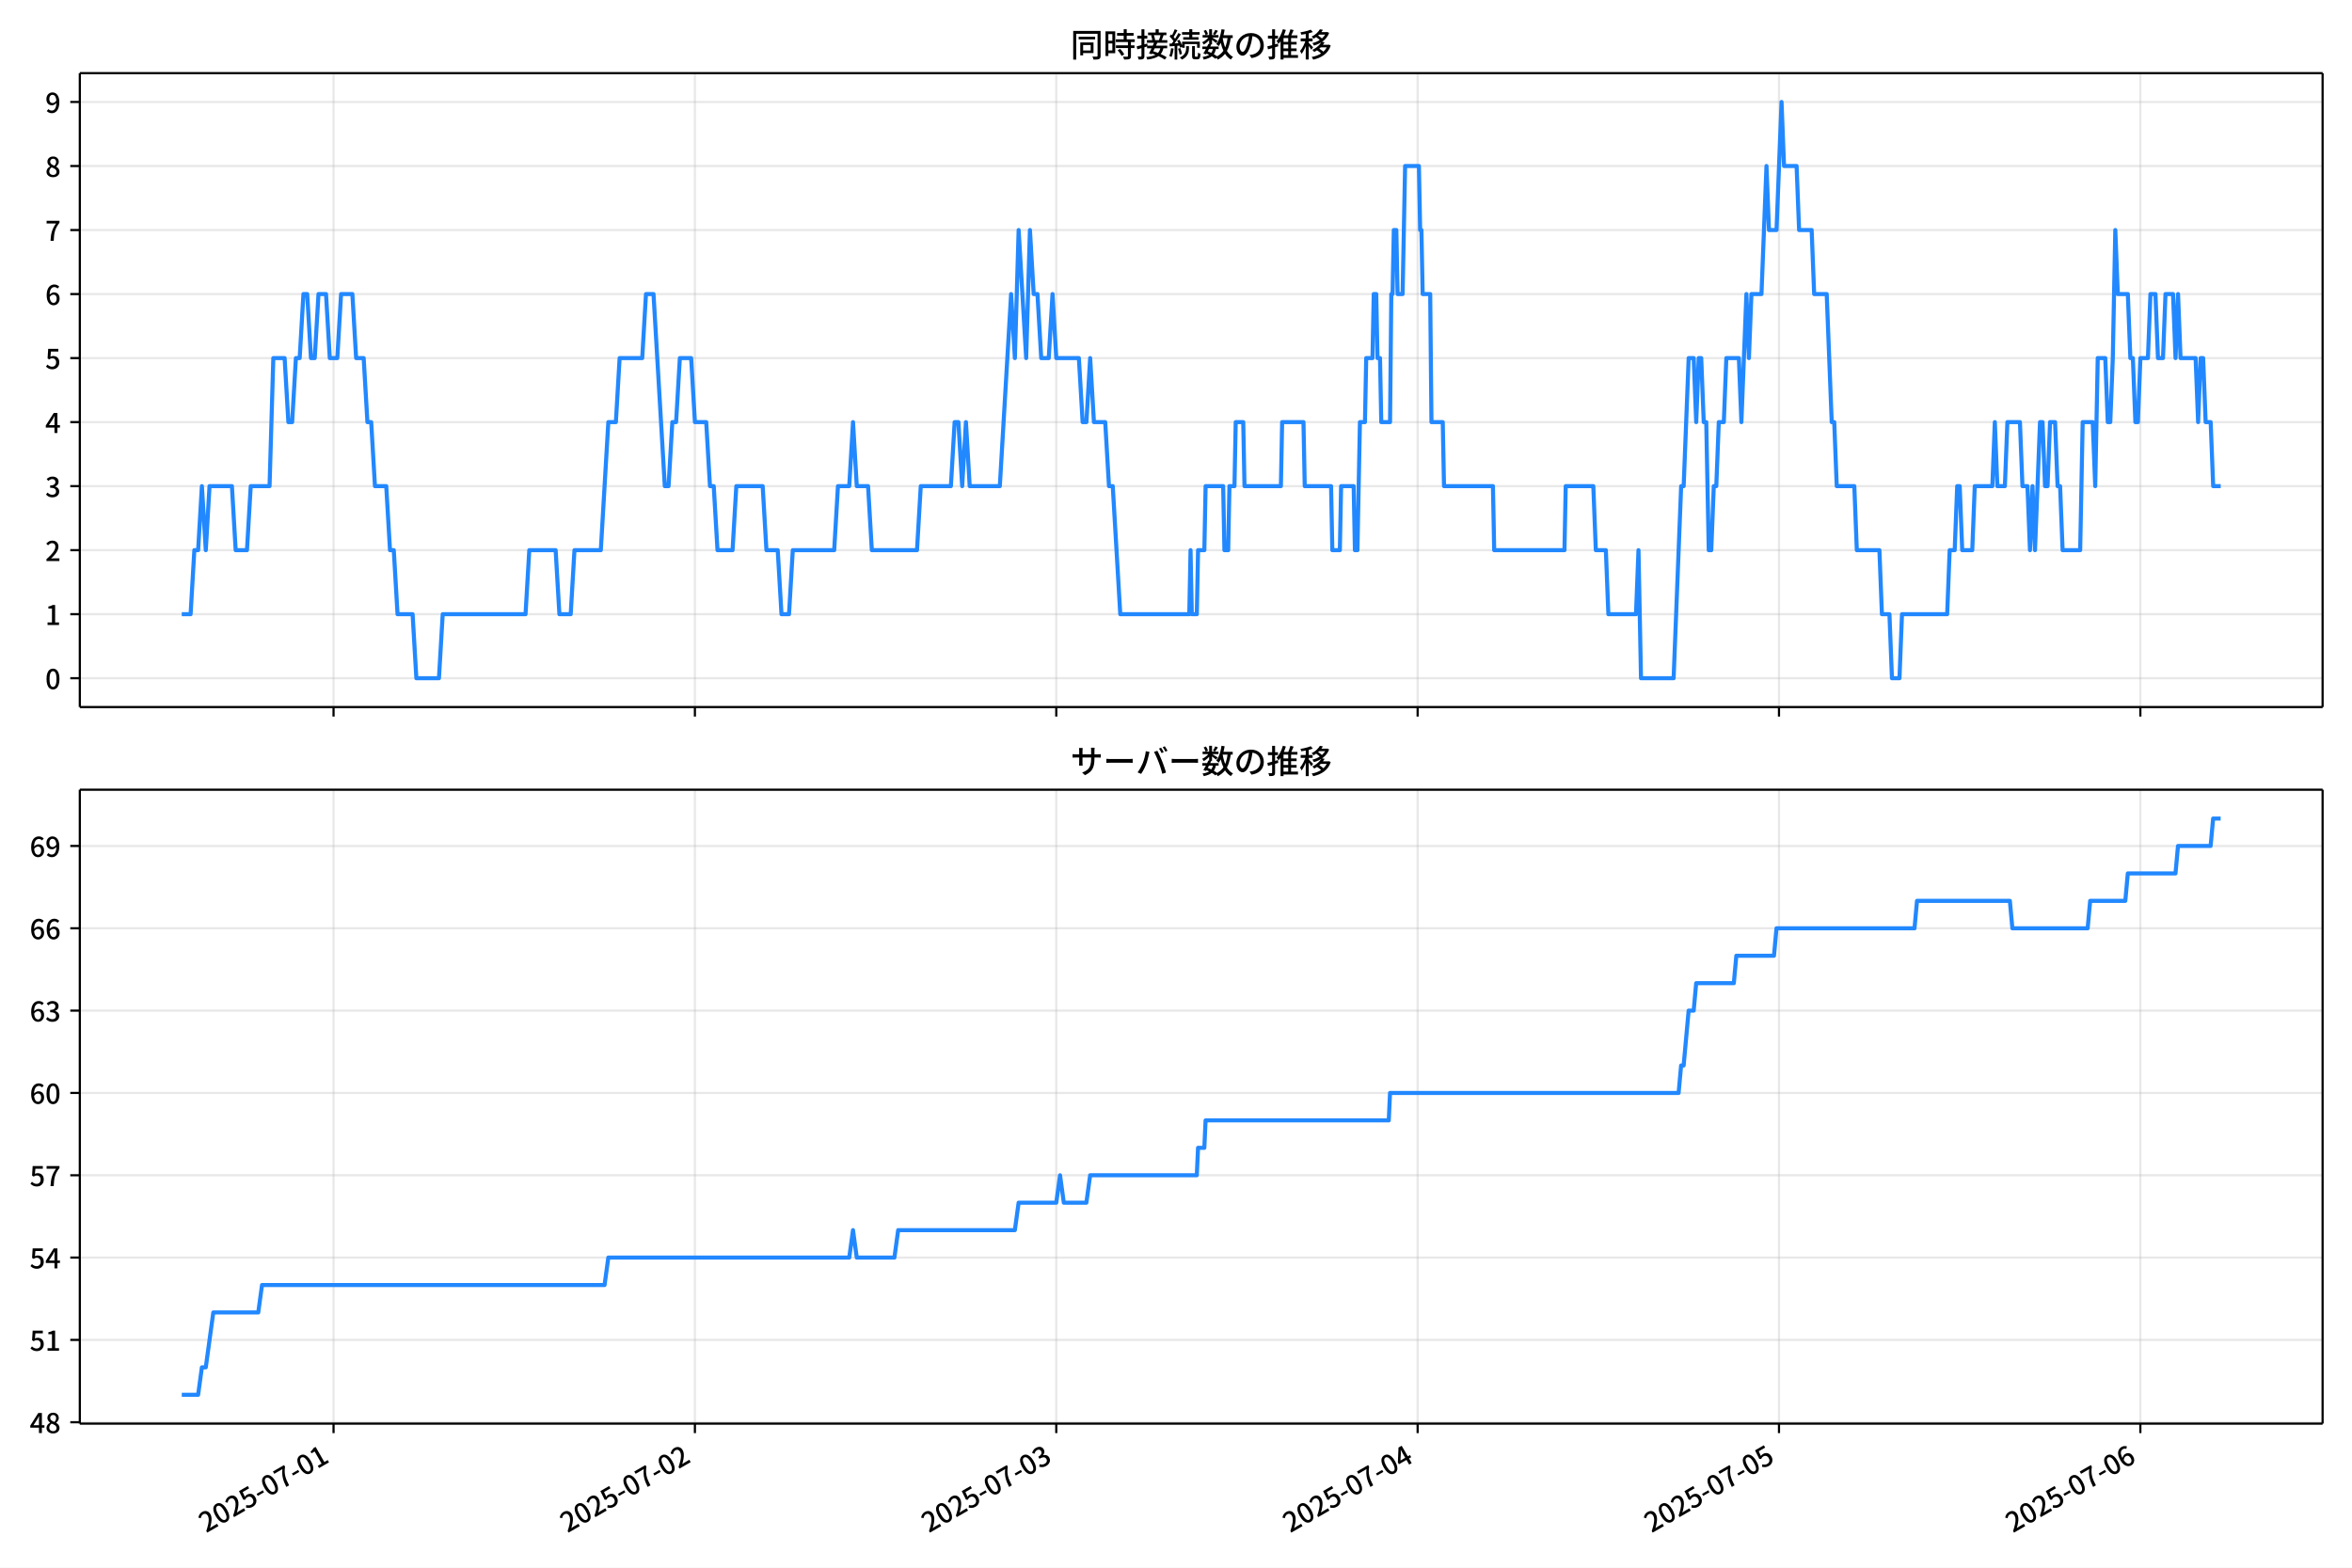
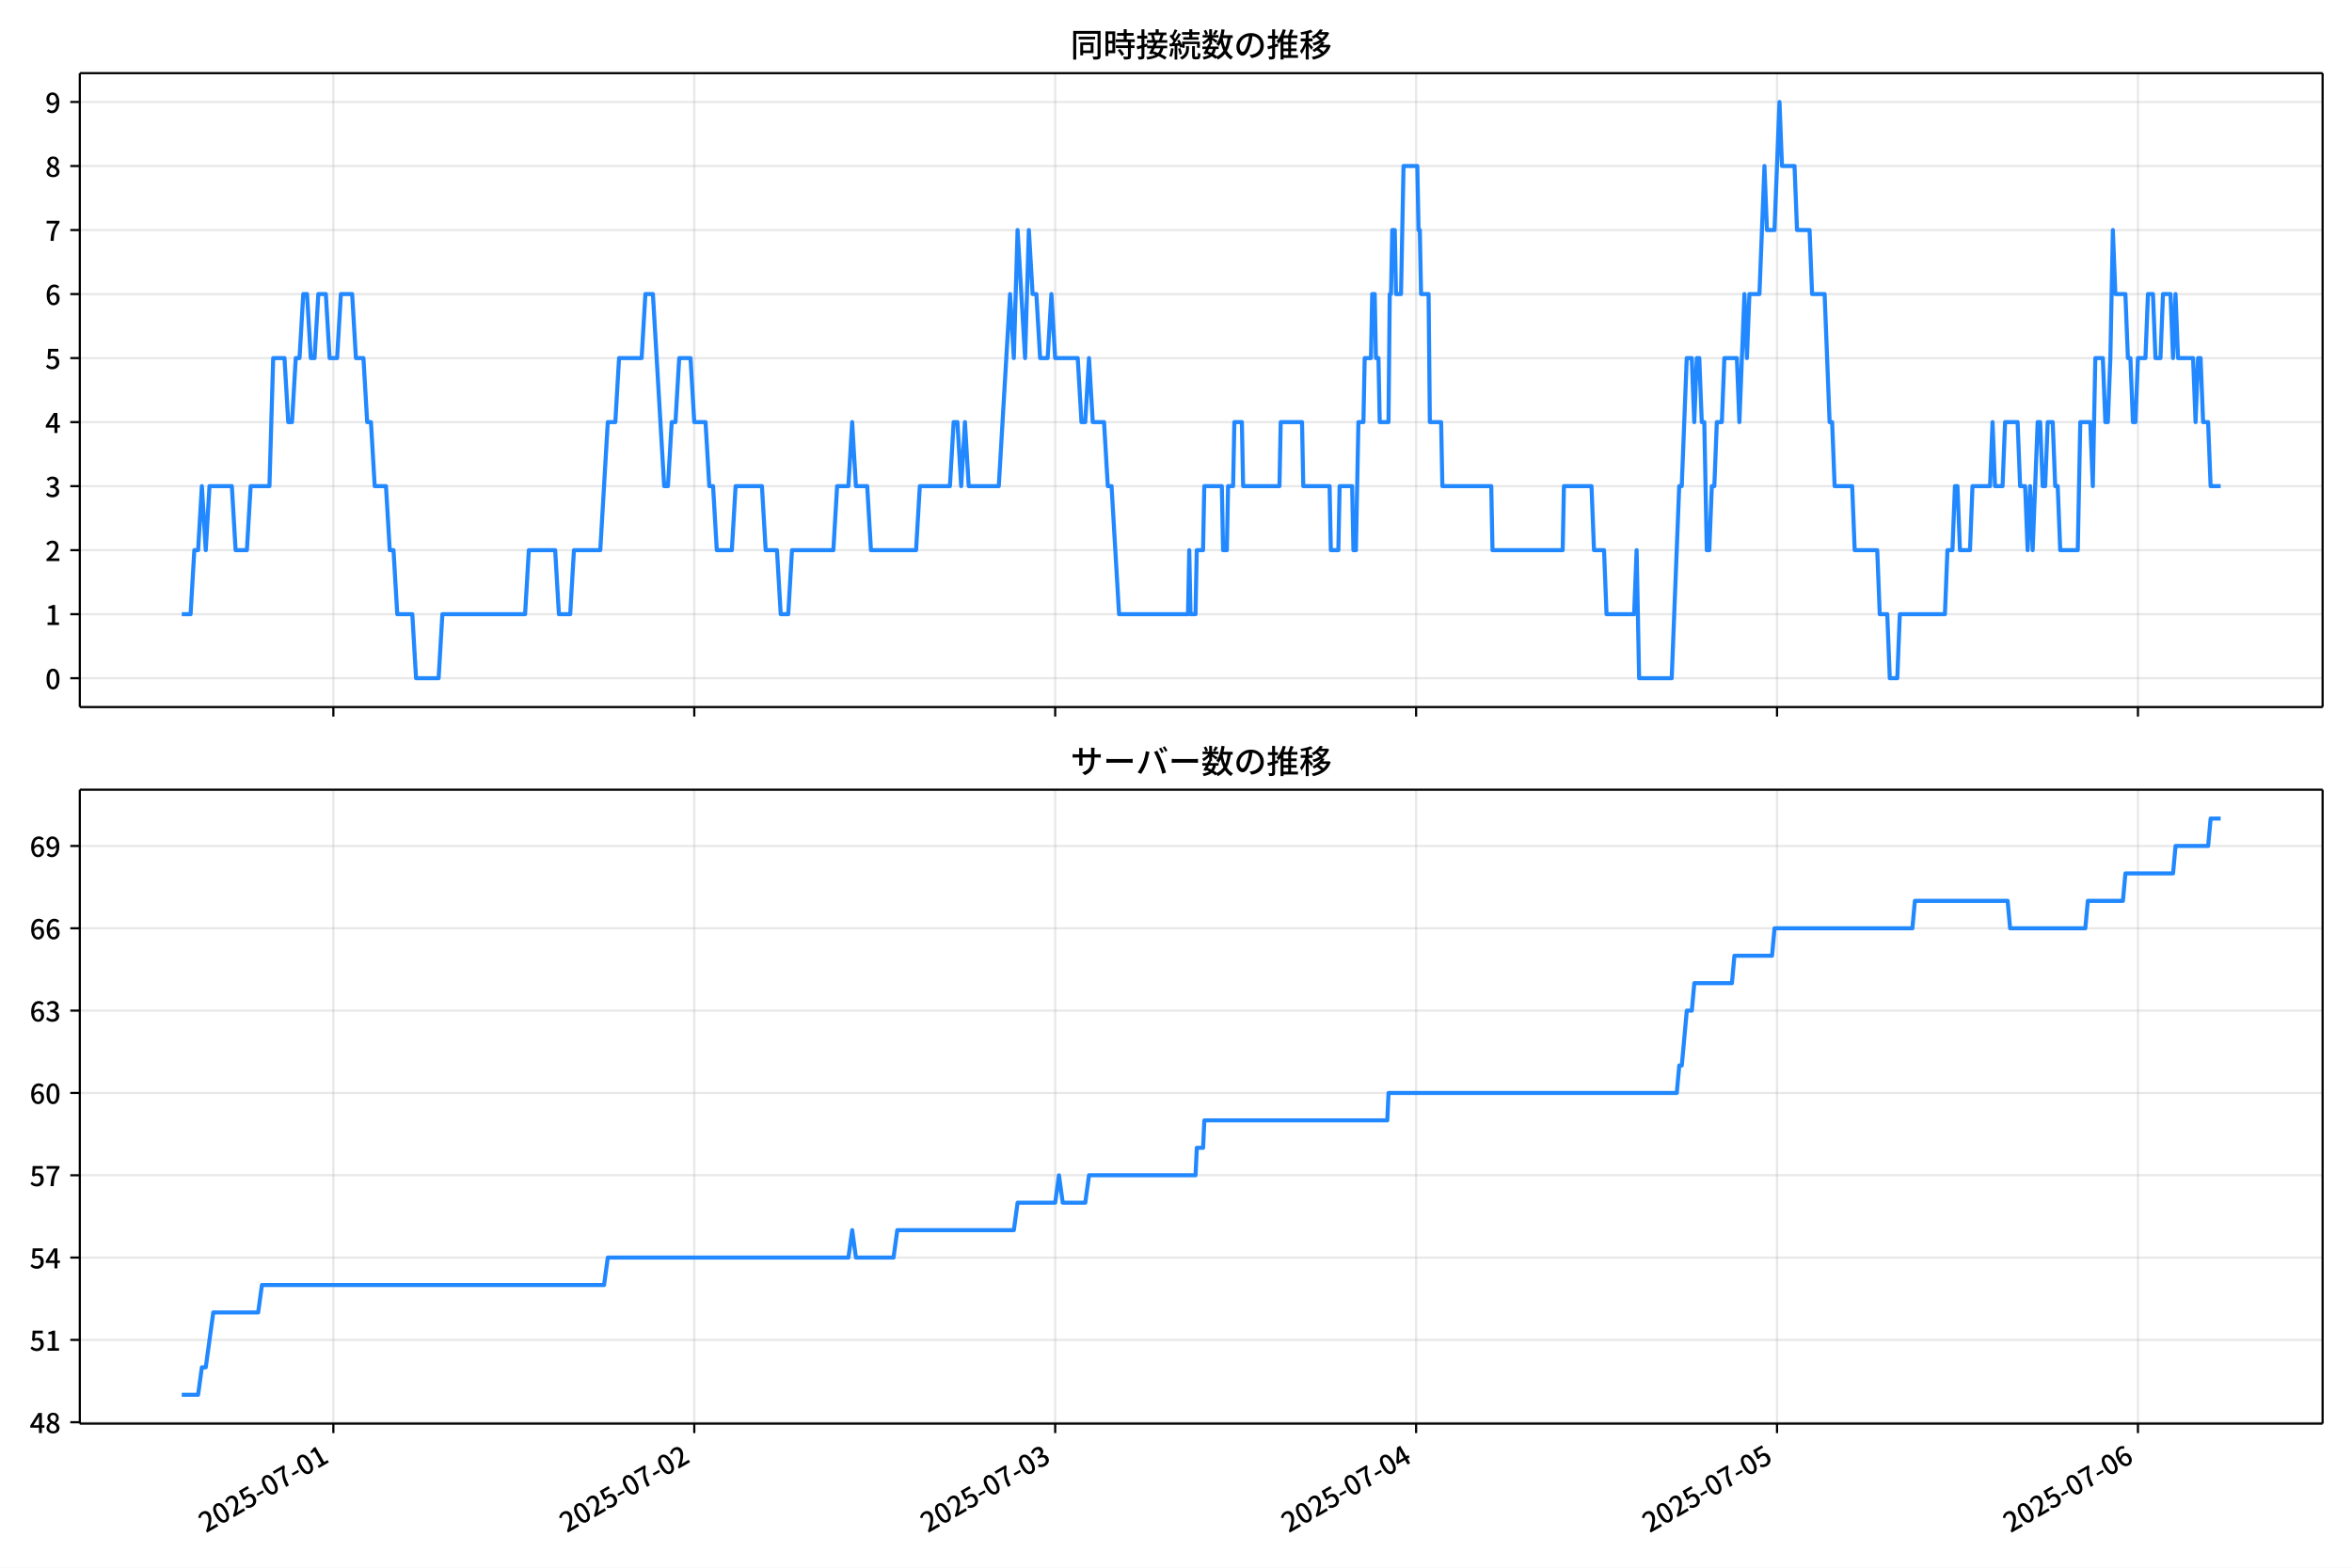
<svg xmlns="http://www.w3.org/2000/svg" xmlns:xlink="http://www.w3.org/1999/xlink" version="1.1" viewBox="0 0 864 576">
  <defs>
    <style type="text/css">*{stroke-linejoin: round; stroke-linecap: butt}</style>
  </defs>
  <g id="aa">
    <g id="ab">
      <path d="m0 576h864v-576h-864z" fill="#fff" />
    </g>
    <g id="ac">
      <g id="ad">
        <path d="m29.32 259.78h823.88v-232.9h-823.88z" fill="#fff" />
      </g>
      <g id="ae">
        <g id="af">
          <g id="ag">
-             <path d="m122.53 259.78v-232.9" clip-path="url(#c)" fill="none" stroke="#b0b0b0" stroke-linecap="square" stroke-opacity=".3" stroke-width=".8" />
+             <path d="m122.46 259.78v-232.9" clip-path="url(#c)" fill="none" stroke="#b0b0b0" stroke-linecap="square" stroke-opacity=".3" stroke-width=".8" />
          </g>
          <g id="ah">
            <defs>
              <path id="f" d="m0 0v3.5" stroke="#000" stroke-width=".8" />
            </defs>
-             <use x="122.527" y="259.778" stroke="#000000" stroke-width=".8" xlink:href="#f" />
+             <use x="122.458" y="259.778" stroke="#000000" stroke-width=".8" xlink:href="#f" />
          </g>
        </g>
        <g id="ai">
          <g id="aj">
-             <path d="m255.27 259.78v-232.9" clip-path="url(#c)" fill="none" stroke="#b0b0b0" stroke-linecap="square" stroke-opacity=".3" stroke-width=".8" />
+             <path d="m255.04 259.78v-232.9" clip-path="url(#c)" fill="none" stroke="#b0b0b0" stroke-linecap="square" stroke-opacity=".3" stroke-width=".8" />
          </g>
          <g id="ak">
-             <use x="255.272" y="259.778" stroke="#000000" stroke-width=".8" xlink:href="#f" />
+             <use x="255.04" y="259.778" stroke="#000000" stroke-width=".8" xlink:href="#f" />
          </g>
        </g>
        <g id="al">
          <g id="am">
-             <path d="m388.02 259.78v-232.9" clip-path="url(#c)" fill="none" stroke="#b0b0b0" stroke-linecap="square" stroke-opacity=".3" stroke-width=".8" />
+             <path d="m387.62 259.78v-232.9" clip-path="url(#c)" fill="none" stroke="#b0b0b0" stroke-linecap="square" stroke-opacity=".3" stroke-width=".8" />
          </g>
          <g id="an">
-             <use x="388.017" y="259.778" stroke="#000000" stroke-width=".8" xlink:href="#f" />
+             <use x="387.622" y="259.778" stroke="#000000" stroke-width=".8" xlink:href="#f" />
          </g>
        </g>
        <g id="ao">
          <g id="ap">
-             <path d="m520.76 259.78v-232.9" clip-path="url(#c)" fill="none" stroke="#b0b0b0" stroke-linecap="square" stroke-opacity=".3" stroke-width=".8" />
+             <path d="m520.2 259.78v-232.9" clip-path="url(#c)" fill="none" stroke="#b0b0b0" stroke-linecap="square" stroke-opacity=".3" stroke-width=".8" />
          </g>
          <g id="aq">
-             <use x="520.762" y="259.778" stroke="#000000" stroke-width=".8" xlink:href="#f" />
+             <use x="520.204" y="259.778" stroke="#000000" stroke-width=".8" xlink:href="#f" />
          </g>
        </g>
        <g id="ar">
          <g id="as">
-             <path d="m653.51 259.78v-232.9" clip-path="url(#c)" fill="none" stroke="#b0b0b0" stroke-linecap="square" stroke-opacity=".3" stroke-width=".8" />
+             <path d="m652.79 259.78v-232.9" clip-path="url(#c)" fill="none" stroke="#b0b0b0" stroke-linecap="square" stroke-opacity=".3" stroke-width=".8" />
          </g>
          <g id="at">
-             <use x="653.507" y="259.778" stroke="#000000" stroke-width=".8" xlink:href="#f" />
+             <use x="652.786" y="259.778" stroke="#000000" stroke-width=".8" xlink:href="#f" />
          </g>
        </g>
        <g id="au">
          <g id="av">
-             <path d="m786.25 259.78v-232.9" clip-path="url(#c)" fill="none" stroke="#b0b0b0" stroke-linecap="square" stroke-opacity=".3" stroke-width=".8" />
+             <path d="m785.37 259.78v-232.9" clip-path="url(#c)" fill="none" stroke="#b0b0b0" stroke-linecap="square" stroke-opacity=".3" stroke-width=".8" />
          </g>
          <g id="aw">
-             <use x="786.252" y="259.778" stroke="#000000" stroke-width=".8" xlink:href="#f" />
+             <use x="785.368" y="259.778" stroke="#000000" stroke-width=".8" xlink:href="#f" />
          </g>
        </g>
      </g>
      <g id="ax">
        <g id="ay">
          <g id="az">
            <path d="m29.32 249.19h823.88" clip-path="url(#c)" fill="none" stroke="#b0b0b0" stroke-linecap="square" stroke-opacity=".3" stroke-width=".8" />
          </g>
          <g id="ba">
            <defs>
              <path id="b" d="m0 0h-3.5" stroke="#000" stroke-width=".8" />
            </defs>
            <use x="29.32" y="249.191" stroke="#000000" stroke-width=".8" xlink:href="#b" />
          </g>
          <g id="bb">
            <g transform="translate(16.62 253.18) scale(.1 -.1)">
              <defs>
                <path id="a" transform="scale(.015625)" d="m1830-90q-460 0-806 275-346 276-535 823-188 547-188 1366 0 820 188 1357 189 538 535 803 346 266 806 266 461 0 800-269 340-269 528-803 189-534 189-1354 0-819-189-1366-188-547-528-823-339-275-800-275zm0 589q237 0 422 185 186 186 288 599 103 413 103 1091 0 679-103 1082-102 403-288 582-185 180-422 180-236 0-422-180-186-179-292-582-105-403-105-1082 0-678 105-1091 106-413 292-599 186-185 422-185z" />
              </defs>
              <use xlink:href="#a" />
            </g>
          </g>
        </g>
        <g id="bc">
          <g id="bd">
            <path d="m29.32 225.67h823.88" clip-path="url(#c)" fill="none" stroke="#b0b0b0" stroke-linecap="square" stroke-opacity=".3" stroke-width=".8" />
          </g>
          <g id="be">
            <use x="29.32" y="225.666" stroke="#000000" stroke-width=".8" xlink:href="#b" />
          </g>
          <g id="bf">
            <g transform="translate(16.62 229.65) scale(.1 -.1)">
              <defs>
                <path id="m" transform="scale(.015625)" d="m544 0v608h1037v3277h-845v467q333 58 579 147 247 90 451 218h557v-4109h915v-608h-2694z" />
              </defs>
              <use xlink:href="#m" />
            </g>
          </g>
        </g>
        <g id="bg">
          <g id="bh">
            <path d="m29.32 202.14h823.88" clip-path="url(#c)" fill="none" stroke="#b0b0b0" stroke-linecap="square" stroke-opacity=".3" stroke-width=".8" />
          </g>
          <g id="bi">
            <use x="29.32" y="202.141" stroke="#000000" stroke-width=".8" xlink:href="#b" />
          </g>
          <g id="bj">
            <g transform="translate(16.62 206.13) scale(.1 -.1)">
              <defs>
                <path id="e" transform="scale(.015625)" d="m282 0v429q697 621 1164 1136 468 515 701 956 234 442 234 826 0 256-87 451-86 196-262 301-176 106-445 106-275 0-506-151-230-150-422-368l-416 410q301 333 637 518 336 186 803 186 429 0 749-176t496-493 176-745q0-455-224-919t-615-935q-390-470-889-950 186 20 394 36t374 16h1184v-634h-3046z" />
              </defs>
              <use xlink:href="#e" />
            </g>
          </g>
        </g>
        <g id="bk">
          <g id="bl">
            <path d="m29.32 178.62h823.88" clip-path="url(#c)" fill="none" stroke="#b0b0b0" stroke-linecap="square" stroke-opacity=".3" stroke-width=".8" />
          </g>
          <g id="bm">
            <use x="29.32" y="178.616" stroke="#000000" stroke-width=".8" xlink:href="#b" />
          </g>
          <g id="bn">
            <g transform="translate(16.62 182.6) scale(.1 -.1)">
              <defs>
                <path id="l" transform="scale(.015625)" d="m1715-90q-371 0-656 90t-503 240q-217 150-377 323l359 474q211-205 479-359 269-153 634-153 269 0 467 92 199 93 311 266t112 423q0 256-125 451t-429 300q-304 106-835 106v551q467 0 732 105 266 106 384 291 119 186 119 423 0 307-192 489-192 183-531 183-269 0-503-119-233-118-438-316l-384 460q282 256 614 413 333 157 737 157 422 0 748-144 327-144 512-413 186-269 186-659 0-403-221-685-221-281-592-422v-26q269-70 490-227t349-400 128-557q0-422-215-726-214-304-573-468-358-163-787-163z" />
              </defs>
              <use xlink:href="#l" />
            </g>
          </g>
        </g>
        <g id="bo">
          <g id="bp">
            <path d="m29.32 155.09h823.88" clip-path="url(#c)" fill="none" stroke="#b0b0b0" stroke-linecap="square" stroke-opacity=".3" stroke-width=".8" />
          </g>
          <g id="bq">
            <use x="29.32" y="155.091" stroke="#000000" stroke-width=".8" xlink:href="#b" />
          </g>
          <g id="br">
            <g transform="translate(16.62 159.08) scale(.1 -.1)">
              <defs>
                <path id="k" transform="scale(.015625)" d="m2170 0v3072q0 192 12 457 13 266 20 458h-26q-90-179-183-365-92-185-195-364l-921-1415h2579v-576h-3328v493l1875 2957h858v-4717h-691z" />
              </defs>
              <use xlink:href="#k" />
            </g>
          </g>
        </g>
        <g id="bs">
          <g id="bt">
            <path d="m29.32 131.57h823.88" clip-path="url(#c)" fill="none" stroke="#b0b0b0" stroke-linecap="square" stroke-opacity=".3" stroke-width=".8" />
          </g>
          <g id="bu">
            <use x="29.32" y="131.566" stroke="#000000" stroke-width=".8" xlink:href="#b" />
          </g>
          <g id="bv">
            <g transform="translate(16.62 135.55) scale(.1 -.1)">
              <defs>
                <path id="h" transform="scale(.015625)" d="m1715-90q-365 0-653 90t-506 237q-217 147-383 307l352 480q134-134 294-246t361-183q202-70 452-70 262 0 473 118 212 119 333 346 122 227 122 541 0 460-247 716-246 256-649 256-224 0-384-64t-365-198l-365 237 141 2240h2387v-627h-1747l-109-1204q154 77 307 118 154 42 340 42 397 0 723-160t518-490q192-329 192-847 0-519-224-887t-586-560q-361-192-777-192z" />
              </defs>
              <use xlink:href="#h" />
            </g>
          </g>
        </g>
        <g id="bw">
          <g id="bx">
            <path d="m29.32 108.04h823.88" clip-path="url(#c)" fill="none" stroke="#b0b0b0" stroke-linecap="square" stroke-opacity=".3" stroke-width=".8" />
          </g>
          <g id="by">
            <use x="29.32" y="108.041" stroke="#000000" stroke-width=".8" xlink:href="#b" />
          </g>
          <g id="bz">
            <g transform="translate(16.62 112.03) scale(.1 -.1)">
              <defs>
                <path id="j" transform="scale(.015625)" d="m1971-90q-339 0-634 144-294 144-518 435-224 292-352 733-128 442-128 1044 0 678 147 1161 148 483 397 784 250 301 570 445t665 144q397 0 688-147 292-147 490-359l-403-448q-128 154-327 253-198 99-409 99-307 0-567-182-259-182-413-605-153-422-153-1145 0-608 115-1002t326-589q212-195 493-195 212 0 375 121 163 122 259 343t96 522q0 300-90 511-89 212-259 320-169 109-419 109-211 0-451-134t-458-461l-25 538q134 192 313 323t374 201q196 71 375 71 397 0 694-163 298-163 467-490 170-326 170-825 0-468-195-817-195-348-512-544-317-195-701-195z" />
              </defs>
              <use xlink:href="#j" />
            </g>
          </g>
        </g>
        <g id="ca">
          <g id="cb">
            <path d="m29.32 84.516h823.88" clip-path="url(#c)" fill="none" stroke="#b0b0b0" stroke-linecap="square" stroke-opacity=".3" stroke-width=".8" />
          </g>
          <g id="cc">
            <use x="29.32" y="84.516" stroke="#000000" stroke-width=".8" xlink:href="#b" />
          </g>
          <g id="cd">
            <g transform="translate(16.62 88.501) scale(.1 -.1)">
              <defs>
                <path id="i" transform="scale(.015625)" d="m1235 0q32 646 109 1187t224 1024 384 941 576 938h-2208v627h3027v-455q-409-512-665-989-256-476-397-969t-205-1053-90-1251h-755z" />
              </defs>
              <use xlink:href="#i" />
            </g>
          </g>
        </g>
        <g id="ce">
          <g id="cf">
            <path d="m29.32 60.991h823.88" clip-path="url(#c)" fill="none" stroke="#b0b0b0" stroke-linecap="square" stroke-opacity=".3" stroke-width=".8" />
          </g>
          <g id="cg">
            <use x="29.32" y="60.991" stroke="#000000" stroke-width=".8" xlink:href="#b" />
          </g>
          <g id="ch">
            <g transform="translate(16.62 64.976) scale(.1 -.1)">
              <defs>
                <path id="r" transform="scale(.015625)" d="m1830-90q-441 0-787 163-345 164-547 448-202 285-202 650 0 314 122 557t314 419 403 291v32q-256 186-442 458-185 272-185 643 0 365 176 640t480 425q304 151 694 151 410 0 704-160t457-439q164-278 164-649 0-237-96-448t-234-381q-137-169-291-278v-32q218-115 397-285 179-169 288-406t109-557q0-346-189-628-189-281-532-448-342-166-803-166zm314 2708q205 198 310 419 106 221 106 464 0 211-83 384t-247 272q-163 99-393 99-288 0-480-183-192-182-192-502 0-256 134-429 135-172 359-294t486-230zm-294-2170q236 0 418 89 183 90 285 253 103 164 103 388 0 211-90 367-89 157-246 272-157 116-368 215t-454 195q-244-173-398-426-153-252-153-553 0-237 118-416 119-179 324-282 205-102 461-102z" />
              </defs>
              <use xlink:href="#r" />
            </g>
          </g>
        </g>
        <g id="ci">
          <g id="cj">
            <path d="m29.32 37.466h823.88" clip-path="url(#c)" fill="none" stroke="#b0b0b0" stroke-linecap="square" stroke-opacity=".3" stroke-width=".8" />
          </g>
          <g id="ck">
            <use x="29.32" y="37.466" stroke="#000000" stroke-width=".8" xlink:href="#b" />
          </g>
          <g id="cl">
            <g transform="translate(16.62 41.451) scale(.1 -.1)">
              <defs>
                <path id="q" transform="scale(.015625)" d="m1562-90q-410 0-708 150-297 151-502 356l403 461q141-160 346-256t422-96q224 0 425 102 202 103 352 333 151 230 237 614 87 384 87 941 0 589-115 970t-323 563-496 182q-205 0-372-118-166-118-262-336t-96-525q0-301 86-512 87-211 259-323 173-112 417-112 224 0 460 141 237 141 448 461l32-544q-134-180-313-314t-371-208-384-74q-391 0-689 166-297 167-467 496-169 330-169 823 0 467 195 816t515 541 698 192q339 0 636-138 298-137 519-419 221-281 349-710t128-1018q0-691-141-1187t-391-807q-249-310-563-461-313-150-652-150z" />
              </defs>
              <use xlink:href="#q" />
            </g>
          </g>
        </g>
      </g>
      <g id="cm">
-         <path d="m66.769 225.67h3.246l1.38-23.525h1.387l1.38-23.525 1.433 23.525 1.377-23.525h8.22l1.383 23.525h4.148l1.383-23.525h6.914l1.383-47.05h4.148l1.383 23.525h1.383l1.383-23.525h1.383l1.383-23.525h1.383l1.383 23.525h1.383l1.383-23.525h2.765l1.383 23.525h2.765l1.383-23.525h4.148l1.383 23.525h2.765l1.383 23.525h1.383l1.383 23.525h4.148l1.383 23.525h1.383l1.383 23.525h5.531l1.383 23.525h8.297l1.383-23.525h30.421l1.383-23.525h9.679l1.383 23.525h4.148l1.383-23.525h9.679l2.765-47.05h2.765l1.383-23.525h8.297l1.383-23.525h2.765l4.148 70.575h1.383l1.383-23.525h1.383l1.383-23.525h4.148l1.383 23.525h4.148l1.383 23.525h1.383l1.383 23.525h5.531l1.383-23.525h9.679l1.383 23.525h4.148l1.383 23.525h2.765l1.383-23.525h15.21l1.383-23.525h4.148l1.383-23.525 1.383 23.525h4.148l1.383 23.525h16.593l1.383-23.525h11.062l1.383-23.525h1.383l1.383 23.525 1.383-23.525 1.383 23.525h11.062l4.148-70.575 1.383 23.525 1.383-47.05 2.765 47.05 1.383-47.05 1.383 23.525h1.383l1.383 23.525h2.765l1.383-23.525 1.383 23.525h8.297l1.383 23.525h1.383l1.383-23.525 1.383 23.525h4.148l1.383 23.525h1.383l2.765 47.05h25.351l.461-23.525.461 23.525h1.844l.461-23.525h2.305l.461-23.525h6.453l.461 23.525h1.383l.461-23.525h1.844l.461-23.525h2.765l.461 23.525h13.367l.461-23.525h7.836l.461 23.525h9.679l.461 23.525h2.765l.461-23.525h4.609l.461 23.525h.922l.922-47.05h1.844l.461-23.525h2.305l.461-23.525h.922l.461 23.525h.922l.461 23.525h3.226l.461-47.05h.461l.461-23.525h.922l.461 23.525h1.844l.922-47.05h5.07l.461 23.525h.461l.461 23.525h2.765l.461 47.05h4.148l.461 23.525h17.976l.461 23.525h25.812l.461-23.525h10.14l.922 23.525h3.687l.922 23.525h10.14l.922-23.525.922 47.05h11.984l2.765-70.575h.922l1.844-47.05h1.844l.922 23.525.922-23.525h.922l.922 23.525h.922l.922 47.05h.922l.922-23.525h.922l.922-23.525h1.844l.922-23.525h4.609l.922 23.525 1.844-47.05.922 23.525.922-23.525h3.687l1.844-47.05.922 23.525h2.765l1.844-47.05.922 23.525h4.609l.922 23.525h4.609l.922 23.525h4.609l1.844 47.05h.922l.922 23.525h6.453l.922 23.525h8.297l.922 23.525h2.765l.922 23.525h2.765l.922-23.525h16.593l.922-23.525h1.844l.922-23.525h.922l.922 23.525h3.687l.922-23.525h6.453l.922-23.525.922 23.525h2.765l.922-23.525h4.609l.922 23.525h1.844l.922 23.525.922-23.525.922 23.525 1.844-47.05h.922l.922 23.525h.922l.922-23.525h1.844l.922 23.525h.922l.922 23.525h6.453l.922-47.05h3.687l.922 23.525.922-47.05h2.765l.922 23.525h.922l.922-23.525.922-47.05.922 23.525h3.687l.922 23.525h.922l.922 23.525h.922l.922-23.525h2.765l.922-23.525h1.844l.922 23.525h1.844l.922-23.525h2.765l.922 23.525.922-23.525.922 23.525h5.531l.922 23.525.922-23.525h.922l.922 23.525h1.844l.922 23.525h2.765v0" clip-path="url(#c)" fill="none" stroke="#28f" stroke-linecap="square" stroke-width="1.5" />
+         <path d="m66.769 225.67h3.242l1.378-23.525h1.386l1.378-23.525 1.432 23.525 1.375-23.525h8.21l1.381 23.525h4.143l1.381-23.525h6.905l1.381-47.05h4.143l1.381 23.525h1.381l1.381-23.525h1.381l1.381-23.525h1.381l1.381 23.525h1.381l1.381-23.525h2.762l1.381 23.525h2.762l1.381-23.525h4.143l1.381 23.525h2.762l1.381 23.525h1.381l1.381 23.525h4.143l1.381 23.525h1.381l1.381 23.525h5.524l1.381 23.525h8.286l1.381-23.525h30.383l1.381-23.525h9.667l1.381 23.525h4.143l1.381-23.525h9.667l2.762-47.05h2.762l1.381-23.525h8.286l1.381-23.525h2.762l4.143 70.575h1.381l1.381-23.525h1.381l1.381-23.525h4.143l1.381 23.525h4.143l1.381 23.525h1.381l1.381 23.525h5.524l1.381-23.525h9.667l1.381 23.525h4.143l1.381 23.525h2.762l1.381-23.525h15.192l1.381-23.525h4.143l1.381-23.525 1.381 23.525h4.143l1.381 23.525h16.573l1.381-23.525h11.048l1.381-23.525h1.381l1.381 23.525 1.381-23.525 1.381 23.525h11.048l4.143-70.575 1.381 23.525 1.381-47.05 2.762 47.05 1.381-47.05 1.381 23.525h1.381l1.381 23.525h2.762l1.381-23.525 1.381 23.525h8.286l1.381 23.525h1.381l1.381-23.525 1.381 23.525h4.143l1.381 23.525h1.381l2.762 47.05h25.319l.46-23.525.46 23.525h1.841l.46-23.525h2.302l.46-23.525h6.445l.46 23.525h1.381l.46-23.525h1.841l.46-23.525h2.762l.46 23.525h13.35l.46-23.525h7.826l.46 23.525h9.667l.46 23.525h2.762l.46-23.525h4.604l.46 23.525h.921l.921-47.05h1.841l.46-23.525h2.302l.46-23.525h.921l.46 23.525h.921l.46 23.525h3.223l.46-47.05h.46l.46-23.525h.921l.46 23.525h1.841l.921-47.05h5.064l.46 23.525h.46l.46 23.525h2.762l.46 47.05h4.143l.46 23.525h17.954l.46 23.525h25.78l.46-23.525h10.128l.921 23.525h3.683l.921 23.525h10.128l.921-23.525.921 47.05h11.969l2.762-70.575h.921l1.841-47.05h1.841l.921 23.525.921-23.525h.921l.921 23.525h.921l.921 47.05h.921l.921-23.525h.921l.921-23.525h1.841l.921-23.525h4.604l.921 23.525 1.841-47.05.921 23.525.921-23.525h3.683l1.841-47.05.921 23.525h2.762l1.841-47.05.921 23.525h4.604l.921 23.525h4.604l.921 23.525h4.604l1.841 47.05h.921l.921 23.525h6.445l.921 23.525h8.286l.921 23.525h2.762l.921 23.525h2.762l.921-23.525h16.573l.921-23.525h1.841l.921-23.525h.921l.921 23.525h3.683l.921-23.525h6.445l.921-23.525.921 23.525h2.762l.921-23.525h4.604l.921 23.525h1.841l.921 23.525.921-23.525.921 23.525 1.841-47.05h.921l.921 23.525h.921l.921-23.525h1.841l.921 23.525h.921l.921 23.525h6.445l.921-47.05h3.683l.921 23.525.921-47.05h2.762l.921 23.525h.921l.921-23.525.921-47.05.921 23.525h3.683l.921 23.525h.921l.921 23.525h.921l.921-23.525h2.762l.921-23.525h1.841l.921 23.525h1.841l.921-23.525h2.762l.921 23.525.921-23.525.921 23.525h5.524l.921 23.525.921-23.525h.921l.921 23.525h1.841l.921 23.525h3.683v0" clip-path="url(#c)" fill="none" stroke="#28f" stroke-linecap="square" stroke-width="1.5" />
      </g>
      <g id="cn">
        <path d="m29.32 259.78v-232.9" fill="none" stroke="#000" stroke-linecap="square" stroke-width=".8" />
      </g>
      <g id="co">
        <path d="m853.2 259.78v-232.9" fill="none" stroke="#000" stroke-linecap="square" stroke-width=".8" />
      </g>
      <g id="cp">
        <path d="m29.32 259.78h823.88" fill="none" stroke="#000" stroke-linecap="square" stroke-width=".8" />
      </g>
      <g id="cq">
        <path d="m29.32 26.88h823.88" fill="none" stroke="#000" stroke-linecap="square" stroke-width=".8" />
      </g>
      <g id="cr">
        <g transform="translate(393.26 20.88) scale(.12 -.12)">
          <defs>
            <path id="x" transform="scale(.015625)" d="m1587 3936h3232v-518h-3232v518zm320-1114h557v-2534h-557v2534zm301 0h2291v-2086h-2291v512h1734v1069h-1734v505zm-1683 2260h5113v-570h-4524v-5056h-589v5626zm4768 0h595v-4896q0-250-67-397t-227-218q-160-77-426-96t-675-19q-13 83-45 192t-77 218q-45 108-89 185 281-13 527-13 247 0 330 0 83 7 118 42 36 35 36 112v4890z" />
            <path id="v" transform="scale(.015625)" d="m2714 4672h3238v-525h-3238v525zm-244-1235h3712v-538h-3712v538zm20-1184h3635v-531h-3635v531zm1523 3155h595v-2310h-595v2310zm832-2451h589v-2823q0-230-61-364-61-135-227-199-167-70-423-86t-633-16q-20 121-78 285-57 163-121 284 275-6 509-9t310-3q77 6 106 28 29 23 29 93v2810zm-2023-1677 487 282q153-160 313-352t294-381q135-189 206-343l-519-313q-64 153-189 348-124 196-278 394-154 199-314 365zm-2086 3718h1619v-4281h-1619v544h1056v3187h-1056v550zm32-1843h1293v-537h-1293v537zm-320 1843h563v-4832h-563v4832z" />
            <path id="w" transform="scale(.015625)" d="m3866 5408h614v-870h-614v870zm-1479-653h3597v-518h-3597v518zm-230-1485h4e3v-518h-4e3v518zm825 922 519 102q64-160 121-342 58-182 96-352 39-170 45-304l-544-128q-6 134-42 313-35 180-83 365-48 186-112 346zm1856 109 589-71q-96-275-202-557-105-281-195-486l-518 77q58 147 122 329 64 183 118 372t86 336zm-2643-2106h3943v-518h-3943v518zm1408 685 602-115q-167-371-362-784t-390-797-362-685l-525 179q160 288 346 666t368 784 323 752zm-659-2157 358 403q352-102 733-240 381-137 752-304 371-166 697-336 327-169 558-329l-384-461q-218 160-532 336-313 176-685 345-371 170-755 323-384 154-742 263zm1894 1114 583-71q-122-550-353-944-230-393-604-662t-922-435q-547-167-1296-269-25 128-93 269-67 141-137 230 678 64 1168 192t819 349q330 221 531 550 202 330 304 791zm-4684 217q396 90 953 240 557 151 1120 311l77-544q-525-154-1053-311-528-156-963-284l-134 588zm121 2093h1965v-563h-1965v563zm819 1248h576v-5229q0-236-51-374t-192-208q-141-77-355-99-214-23-541-16-13 115-64 288t-109 294q205-6 381-6t234 0q64 0 92 28 29 29 29 93v5229z" />
            <path id="u" transform="scale(.015625)" d="m4058 5408h595v-1798h-595v1798zm-1415-563h3443v-499h-3443v499zm231-992h3008v-499h-3008v499zm-224-877h3475v-1203h-531v729h-2432v-729h-512v1203zm1964-877h551v-1881q0-122 22-157 23-35 106-35 25 0 92 0 68 0 135 0t99 0q51 0 83 54t45 224 19 515q90-70 234-131t259-93q-19-429-83-662-64-234-183-326-118-93-316-93-39 0-103 0t-134 0-138 0q-67 0-99 0-237 0-365 64t-176 218q-48 153-48 422v1881zm-1164-6h550v-455q0-243-48-528-48-284-186-579-137-294-409-572-272-279-727-503-70 90-192 208-121 118-230 195 416 205 665 438 250 234 371 474 122 240 164 467 42 228 42 413v442zm-2240 3309 524-192q-121-244-259-503-137-259-275-496t-259-416l-410 173q122 186 246 438 125 253 240 515 116 263 193 481zm716-743 500-230q-224-359-496-756-272-396-548-764-275-368-518-650l-358 205q179 211 377 483 199 272 387 569 189 298 358 592 170 295 298 551zm-1721-665 307 403q166-154 339-340 173-185 320-364t224-327l-326-460q-77 160-218 348-141 189-314 384-172 196-332 356zm1485-832 435 179q128-211 249-458 122-246 215-474 93-227 137-412l-473-211q-32 185-119 422-86 237-201 486-115 250-243 468zm-1530-583q422 26 998 54 576 29 1184 68l7-499q-570-45-1127-84-556-38-992-70l-70 531zm1702-992 436 135q121-276 214-596t118-556l-454-148q-26 237-112 563-86 327-202 602zm-1363 109 499-83q-57-455-163-897-105-441-253-748-51 32-134 73-83 42-170 83-86 42-144 62 148 294 234 697t131 813zm691 627h525v-2861h-525v2861z" />
            <path id="o" transform="scale(.015625)" d="m224 2022h3187v-499h-3187v499zm51 2247h3111v-487h-3111v487zm1127-1735 563-121q-154-320-333-672t-352-679q-173-326-326-582l-532 173q148 243 324 566t345 669q170 346 311 646zm934-832 563-64q-89-480-262-838t-461-614-701-432-976-298q-25 128-99 269t-157 237q659 102 1085 303 426 202 666 554t342 883zm422 3597 519-211q-147-218-298-436-150-217-278-377l-403 186q121 173 252 413 132 240 208 425zm-1203 109h563v-2957h-563v2957zm-1075-320 448 186q134-192 246-420 112-227 157-393l-467-211q-38 172-147 406t-237 432zm1094-1050 397-236q-160-263-400-529-240-265-519-489-278-224-553-378-51 103-141 237-89 135-179 218 269 109 534 294 266 186 493 416 228 231 368 467zm487-204q83-45 246-145 163-99 352-211t346-211 221-150l-327-423q-83 77-230 198-147 122-317 253-170 132-327 250-156 119-259 189l295 250zm1798 396h2311v-556h-2311v556zm115 1178 615-90q-103-640-263-1235t-384-1101q-224-505-512-889-44 57-134 134t-186 157-166 125q275 339 473 796 199 458 340 995 141 538 217 1108zm1223-1510 614-58q-147-1101-445-1940-297-838-813-1443-515-604-1321-1014-26 71-90 177-64 105-134 208-70 102-128 159 742 346 1212 880 471 535 730 1290 260 755 375 1741zm-1005-135q134-851 387-1597 253-745 659-1305 407-560 1002-874-70-57-154-150-83-93-154-189-70-96-121-179-633 371-1056 988-422 618-688 1434-265 816-425 1783l550 89zm-3309-3065 327 416q377-148 754-330 378-182 701-378 324-195 548-368l-416-435q-211 179-519 378-307 198-666 383-358 186-729 334z" />
            <path id="t" transform="scale(.015625)" d="m3686 4378q-64-493-163-1041-99-547-265-1084-192-653-432-1104t-522-688-595-237q-320 0-596 221-275 221-448 621-172 400-172 931 0 537 220 1017 221 480 611 851 391 372 909 583 519 211 1121 211 576 0 1040-186 464-185 793-515 330-329 502-771 173-441 173-941 0-672-278-1194-278-521-816-851-538-329-1318-444l-378 601q166 20 307 42t263 48q307 70 585 217 279 148 496 375 218 227 342 534 125 308 125 692t-122 713q-121 330-358 573-236 243-582 380-346 138-781 138-525 0-935-186-409-185-694-489-284-304-432-656-147-352-147-678 0-365 89-605 90-240 224-355 135-115 276-115t288 144 297 457q151 314 298 800 147 461 246 982 100 522 145 1021l684-12z" />
            <path id="p" transform="scale(.015625)" d="m2995 2925h2893v-519h-2893v519zm0-1280h2893v-519h-2893v519zm-64-1299h3232v-557h-3232v557zm1312 3577h563v-3763h-563v3763zm429 1466 634-141q-154-390-340-794-185-403-339-684l-512 140q103 199 208 458 106 259 195 528 90 269 154 493zm-1472 25 582-147q-153-518-371-1018-217-499-483-931t-573-758q-38 64-109 160-70 96-147 198-77 103-141 160 416 416 733 1034t509 1302zm128-1203h2720v-537h-2720v-4205h-582v4422l313 320h269zm-3174-2157q396 90 953 240 557 151 1120 311l77-544q-525-154-1053-311-528-156-963-284l-134 588zm121 2093h1965v-563h-1965v563zm819 1248h576v-5229q0-236-51-374t-192-208q-141-77-355-99-214-23-541-16-13 115-64 288t-109 294q205-6 381-6t234 0q64 0 92 28 29 29 29 93v5229z" />
            <path id="n" transform="scale(.015625)" d="m4051 5402 595-109q-281-493-729-941t-1107-806q-39 64-106 144t-141 153q-73 74-137 119 608 288 1011 678t614 762zm-77-557h1511v-493h-1863l352 493zm1293 0h109l109 25 384-179q-192-505-496-905t-695-701q-390-301-845-519-454-217-947-358-44 109-137 253t-176 227q448 109 867 294 419 186 777 445 359 259 631 592t419 730v96zm-1990-954 377 307q167-96 336-218 170-121 320-249 151-128 247-237l-397-332q-90 108-237 236t-317 259q-169 132-329 234zm1107-934 595-109q-307-538-803-1031-496-492-1232-876-38 64-102 144t-138 156q-74 77-138 116 455 217 807 483t604 554q253 288 407 563zm-90-589h1460v-506h-1818l358 506zm1268 0h121l109 26 384-167q-192-614-531-1075t-787-794q-448-332-983-553-534-221-1129-355-45 115-132 269-86 153-176 249 551 96 1043 285 493 189 903 473 410 285 714 669t464 883v90zm-2132-1056 410 339q186-102 384-237 198-134 371-275t282-269l-435-371q-103 128-270 272-166 144-361 288t-381 253zm-2150 3533h589v-5376h-589v5376zm-992-1242h2336v-569h-2336v569zm1024-224 365-160q-96-339-231-707-134-368-291-727-157-358-336-672-179-313-365-537-44 128-134 291t-160 272q173 192 339 457 167 266 323 570 157 304 282 618t208 595zm941 1946 416-467q-314-122-695-221-380-99-784-173-403-74-780-131-20 102-71 236-51 135-102 231 358 58 732 138 375 80 711 179t573 208zm-397-2579q58-45 179-170 122-125 266-266 144-140 259-265t160-183l-352-473q-58 102-157 255-99 154-218 317-118 164-227 311-108 147-185 237l275 237z" />
          </defs>
          <use xlink:href="#x" />
          <use transform="translate(100)" xlink:href="#v" />
          <use transform="translate(200)" xlink:href="#w" />
          <use transform="translate(300)" xlink:href="#u" />
          <use transform="translate(400)" xlink:href="#o" />
          <use transform="translate(500)" xlink:href="#t" />
          <use transform="translate(600)" xlink:href="#p" />
          <use transform="translate(700)" xlink:href="#n" />
        </g>
      </g>
    </g>
    <g id="cs">
      <g id="ct">
        <path d="m29.32 523.06h823.88v-232.9h-823.88z" fill="#fff" />
      </g>
      <g id="cu">
        <g id="cv">
          <g id="cw">
-             <path d="m122.53 523.06v-232.9" clip-path="url(#d)" fill="none" stroke="#b0b0b0" stroke-linecap="square" stroke-opacity=".3" stroke-width=".8" />
+             <path d="m122.46 523.06v-232.9" clip-path="url(#d)" fill="none" stroke="#b0b0b0" stroke-linecap="square" stroke-opacity=".3" stroke-width=".8" />
          </g>
          <g id="cx">
-             <use x="122.527" y="523.055" stroke="#000000" stroke-width=".8" xlink:href="#f" />
+             <use x="122.458" y="523.055" stroke="#000000" stroke-width=".8" xlink:href="#f" />
          </g>
          <g id="cy">
-             <g transform="translate(75.737 563.33) rotate(-30) scale(.1 -.1)">
+             <g transform="translate(75.669 563.33) rotate(-30) scale(.1 -.1)">
              <defs>
                <path id="g" transform="scale(.015625)" d="m301 1536v544h1689v-544h-1689z" />
              </defs>
              <use xlink:href="#e" />
              <use transform="translate(57)" xlink:href="#a" />
              <use transform="translate(114)" xlink:href="#e" />
              <use transform="translate(171)" xlink:href="#h" />
              <use transform="translate(228)" xlink:href="#g" />
              <use transform="translate(263.7)" xlink:href="#a" />
              <use transform="translate(320.7)" xlink:href="#i" />
              <use transform="translate(377.7)" xlink:href="#g" />
              <use transform="translate(413.4)" xlink:href="#a" />
              <use transform="translate(470.4)" xlink:href="#m" />
            </g>
          </g>
        </g>
        <g id="cz">
          <g id="da">
-             <path d="m255.27 523.06v-232.9" clip-path="url(#d)" fill="none" stroke="#b0b0b0" stroke-linecap="square" stroke-opacity=".3" stroke-width=".8" />
+             <path d="m255.04 523.06v-232.9" clip-path="url(#d)" fill="none" stroke="#b0b0b0" stroke-linecap="square" stroke-opacity=".3" stroke-width=".8" />
          </g>
          <g id="db">
-             <use x="255.272" y="523.055" stroke="#000000" stroke-width=".8" xlink:href="#f" />
+             <use x="255.04" y="523.055" stroke="#000000" stroke-width=".8" xlink:href="#f" />
          </g>
          <g id="dc">
-             <g transform="translate(208.48 563.33) rotate(-30) scale(.1 -.1)">
+             <g transform="translate(208.25 563.33) rotate(-30) scale(.1 -.1)">
              <use xlink:href="#e" />
              <use transform="translate(57)" xlink:href="#a" />
              <use transform="translate(114)" xlink:href="#e" />
              <use transform="translate(171)" xlink:href="#h" />
              <use transform="translate(228)" xlink:href="#g" />
              <use transform="translate(263.7)" xlink:href="#a" />
              <use transform="translate(320.7)" xlink:href="#i" />
              <use transform="translate(377.7)" xlink:href="#g" />
              <use transform="translate(413.4)" xlink:href="#a" />
              <use transform="translate(470.4)" xlink:href="#e" />
            </g>
          </g>
        </g>
        <g id="dd">
          <g id="de">
-             <path d="m388.02 523.06v-232.9" clip-path="url(#d)" fill="none" stroke="#b0b0b0" stroke-linecap="square" stroke-opacity=".3" stroke-width=".8" />
+             <path d="m387.62 523.06v-232.9" clip-path="url(#d)" fill="none" stroke="#b0b0b0" stroke-linecap="square" stroke-opacity=".3" stroke-width=".8" />
          </g>
          <g id="df">
-             <use x="388.017" y="523.055" stroke="#000000" stroke-width=".8" xlink:href="#f" />
+             <use x="387.622" y="523.055" stroke="#000000" stroke-width=".8" xlink:href="#f" />
          </g>
          <g id="dg">
-             <g transform="translate(341.23 563.33) rotate(-30) scale(.1 -.1)">
+             <g transform="translate(340.83 563.33) rotate(-30) scale(.1 -.1)">
              <use xlink:href="#e" />
              <use transform="translate(57)" xlink:href="#a" />
              <use transform="translate(114)" xlink:href="#e" />
              <use transform="translate(171)" xlink:href="#h" />
              <use transform="translate(228)" xlink:href="#g" />
              <use transform="translate(263.7)" xlink:href="#a" />
              <use transform="translate(320.7)" xlink:href="#i" />
              <use transform="translate(377.7)" xlink:href="#g" />
              <use transform="translate(413.4)" xlink:href="#a" />
              <use transform="translate(470.4)" xlink:href="#l" />
            </g>
          </g>
        </g>
        <g id="dh">
          <g id="di">
-             <path d="m520.76 523.06v-232.9" clip-path="url(#d)" fill="none" stroke="#b0b0b0" stroke-linecap="square" stroke-opacity=".3" stroke-width=".8" />
+             <path d="m520.2 523.06v-232.9" clip-path="url(#d)" fill="none" stroke="#b0b0b0" stroke-linecap="square" stroke-opacity=".3" stroke-width=".8" />
          </g>
          <g id="dj">
-             <use x="520.762" y="523.055" stroke="#000000" stroke-width=".8" xlink:href="#f" />
+             <use x="520.204" y="523.055" stroke="#000000" stroke-width=".8" xlink:href="#f" />
          </g>
          <g id="dk">
-             <g transform="translate(473.97 563.33) rotate(-30) scale(.1 -.1)">
+             <g transform="translate(473.41 563.33) rotate(-30) scale(.1 -.1)">
              <use xlink:href="#e" />
              <use transform="translate(57)" xlink:href="#a" />
              <use transform="translate(114)" xlink:href="#e" />
              <use transform="translate(171)" xlink:href="#h" />
              <use transform="translate(228)" xlink:href="#g" />
              <use transform="translate(263.7)" xlink:href="#a" />
              <use transform="translate(320.7)" xlink:href="#i" />
              <use transform="translate(377.7)" xlink:href="#g" />
              <use transform="translate(413.4)" xlink:href="#a" />
              <use transform="translate(470.4)" xlink:href="#k" />
            </g>
          </g>
        </g>
        <g id="dl">
          <g id="dm">
-             <path d="m653.51 523.06v-232.9" clip-path="url(#d)" fill="none" stroke="#b0b0b0" stroke-linecap="square" stroke-opacity=".3" stroke-width=".8" />
+             <path d="m652.79 523.06v-232.9" clip-path="url(#d)" fill="none" stroke="#b0b0b0" stroke-linecap="square" stroke-opacity=".3" stroke-width=".8" />
          </g>
          <g id="dn">
-             <use x="653.507" y="523.055" stroke="#000000" stroke-width=".8" xlink:href="#f" />
+             <use x="652.786" y="523.055" stroke="#000000" stroke-width=".8" xlink:href="#f" />
          </g>
          <g id="do">
-             <g transform="translate(606.72 563.33) rotate(-30) scale(.1 -.1)">
+             <g transform="translate(606 563.33) rotate(-30) scale(.1 -.1)">
              <use xlink:href="#e" />
              <use transform="translate(57)" xlink:href="#a" />
              <use transform="translate(114)" xlink:href="#e" />
              <use transform="translate(171)" xlink:href="#h" />
              <use transform="translate(228)" xlink:href="#g" />
              <use transform="translate(263.7)" xlink:href="#a" />
              <use transform="translate(320.7)" xlink:href="#i" />
              <use transform="translate(377.7)" xlink:href="#g" />
              <use transform="translate(413.4)" xlink:href="#a" />
              <use transform="translate(470.4)" xlink:href="#h" />
            </g>
          </g>
        </g>
        <g id="dp">
          <g id="dq">
-             <path d="m786.25 523.06v-232.9" clip-path="url(#d)" fill="none" stroke="#b0b0b0" stroke-linecap="square" stroke-opacity=".3" stroke-width=".8" />
+             <path d="m785.37 523.06v-232.9" clip-path="url(#d)" fill="none" stroke="#b0b0b0" stroke-linecap="square" stroke-opacity=".3" stroke-width=".8" />
          </g>
          <g id="dr">
-             <use x="786.252" y="523.055" stroke="#000000" stroke-width=".8" xlink:href="#f" />
+             <use x="785.368" y="523.055" stroke="#000000" stroke-width=".8" xlink:href="#f" />
          </g>
          <g id="ds">
-             <g transform="translate(739.46 563.33) rotate(-30) scale(.1 -.1)">
+             <g transform="translate(738.58 563.33) rotate(-30) scale(.1 -.1)">
              <use xlink:href="#e" />
              <use transform="translate(57)" xlink:href="#a" />
              <use transform="translate(114)" xlink:href="#e" />
              <use transform="translate(171)" xlink:href="#h" />
              <use transform="translate(228)" xlink:href="#g" />
              <use transform="translate(263.7)" xlink:href="#a" />
              <use transform="translate(320.7)" xlink:href="#i" />
              <use transform="translate(377.7)" xlink:href="#g" />
              <use transform="translate(413.4)" xlink:href="#a" />
              <use transform="translate(470.4)" xlink:href="#j" />
            </g>
          </g>
        </g>
      </g>
      <g id="dt">
        <g id="du">
          <g id="dv">
            <path d="m29.32 522.55h823.88" clip-path="url(#d)" fill="none" stroke="#b0b0b0" stroke-linecap="square" stroke-opacity=".3" stroke-width=".8" />
          </g>
          <g id="dw">
            <use x="29.32" y="522.551" stroke="#000000" stroke-width=".8" xlink:href="#b" />
          </g>
          <g id="dx">
            <g transform="translate(10.92 526.54) scale(.1 -.1)">
              <use xlink:href="#k" />
              <use transform="translate(57)" xlink:href="#r" />
            </g>
          </g>
        </g>
        <g id="dy">
          <g id="dz">
            <path d="m29.32 492.3h823.88" clip-path="url(#d)" fill="none" stroke="#b0b0b0" stroke-linecap="square" stroke-opacity=".3" stroke-width=".8" />
          </g>
          <g id="ea">
            <use x="29.32" y="492.305" stroke="#000000" stroke-width=".8" xlink:href="#b" />
          </g>
          <g id="eb">
            <g transform="translate(10.92 496.29) scale(.1 -.1)">
              <use xlink:href="#h" />
              <use transform="translate(57)" xlink:href="#m" />
            </g>
          </g>
        </g>
        <g id="ec">
          <g id="ed">
            <path d="m29.32 462.06h823.88" clip-path="url(#d)" fill="none" stroke="#b0b0b0" stroke-linecap="square" stroke-opacity=".3" stroke-width=".8" />
          </g>
          <g id="ee">
            <use x="29.32" y="462.058" stroke="#000000" stroke-width=".8" xlink:href="#b" />
          </g>
          <g id="ef">
            <g transform="translate(10.92 466.04) scale(.1 -.1)">
              <use xlink:href="#h" />
              <use transform="translate(57)" xlink:href="#k" />
            </g>
          </g>
        </g>
        <g id="eg">
          <g id="eh">
            <path d="m29.32 431.81h823.88" clip-path="url(#d)" fill="none" stroke="#b0b0b0" stroke-linecap="square" stroke-opacity=".3" stroke-width=".8" />
          </g>
          <g id="ei">
            <use x="29.32" y="431.812" stroke="#000000" stroke-width=".8" xlink:href="#b" />
          </g>
          <g id="ej">
            <g transform="translate(10.92 435.8) scale(.1 -.1)">
              <use xlink:href="#h" />
              <use transform="translate(57)" xlink:href="#i" />
            </g>
          </g>
        </g>
        <g id="ek">
          <g id="el">
            <path d="m29.32 401.57h823.88" clip-path="url(#d)" fill="none" stroke="#b0b0b0" stroke-linecap="square" stroke-opacity=".3" stroke-width=".8" />
          </g>
          <g id="em">
            <use x="29.32" y="401.566" stroke="#000000" stroke-width=".8" xlink:href="#b" />
          </g>
          <g id="en">
            <g transform="translate(10.92 405.55) scale(.1 -.1)">
              <use xlink:href="#j" />
              <use transform="translate(57)" xlink:href="#a" />
            </g>
          </g>
        </g>
        <g id="eo">
          <g id="ep">
            <path d="m29.32 371.32h823.88" clip-path="url(#d)" fill="none" stroke="#b0b0b0" stroke-linecap="square" stroke-opacity=".3" stroke-width=".8" />
          </g>
          <g id="eq">
            <use x="29.32" y="371.319" stroke="#000000" stroke-width=".8" xlink:href="#b" />
          </g>
          <g id="er">
            <g transform="translate(10.92 375.3) scale(.1 -.1)">
              <use xlink:href="#j" />
              <use transform="translate(57)" xlink:href="#l" />
            </g>
          </g>
        </g>
        <g id="es">
          <g id="et">
            <path d="m29.32 341.07h823.88" clip-path="url(#d)" fill="none" stroke="#b0b0b0" stroke-linecap="square" stroke-opacity=".3" stroke-width=".8" />
          </g>
          <g id="eu">
            <use x="29.32" y="341.073" stroke="#000000" stroke-width=".8" xlink:href="#b" />
          </g>
          <g id="ev">
            <g transform="translate(10.92 345.06) scale(.1 -.1)">
              <use xlink:href="#j" />
              <use transform="translate(57)" xlink:href="#j" />
            </g>
          </g>
        </g>
        <g id="ew">
          <g id="ex">
            <path d="m29.32 310.83h823.88" clip-path="url(#d)" fill="none" stroke="#b0b0b0" stroke-linecap="square" stroke-opacity=".3" stroke-width=".8" />
          </g>
          <g id="ey">
            <use x="29.32" y="310.826" stroke="#000000" stroke-width=".8" xlink:href="#b" />
          </g>
          <g id="ez">
            <g transform="translate(10.92 314.81) scale(.1 -.1)">
              <use xlink:href="#j" />
              <use transform="translate(57)" xlink:href="#q" />
            </g>
          </g>
        </g>
      </g>
      <g id="fa">
-         <path d="m66.769 512.47h6.013l1.38-10.082h1.433l2.762-20.164h16.513l1.383-10.082h125.83l1.383-10.082h88.497l1.383-10.082 1.383 10.082h13.828l1.383-10.082h42.866l1.383-10.082h13.828l1.383-10.082 1.383 10.082h8.297l1.383-10.082h39.178l.461-10.082h2.305l.461-10.082h67.294l.461-10.082h106.01l.922-10.082h.922l1.844-20.164h1.844l.922-10.082h13.828l.922-10.082h13.828l.922-10.082h50.701l.922-10.082h34.108l.922 10.082h27.655l.922-10.082h12.906l.922-10.082h17.515l.922-10.082h11.984l.922-10.082h2.765v0" clip-path="url(#d)" fill="none" stroke="#28f" stroke-linecap="square" stroke-width="1.5" />
+         <path d="m66.769 512.47h6.006l1.378-10.082h1.432l2.759-20.164h16.493l1.381-10.082h125.68l1.381-10.082h88.388l1.381-10.082 1.381 10.082h13.811l1.381-10.082h42.813l1.381-10.082h13.811l1.381-10.082 1.381 10.082h8.286l1.381-10.082h39.13l.46-10.082h2.302l.46-10.082h67.212l.46-10.082h105.88l.921-10.082h.921l1.841-20.164h1.841l.921-10.082h13.811l.921-10.082h13.811l.921-10.082h50.639l.921-10.082h34.066l.921 10.082h27.621l.921-10.082h12.89l.921-10.082h17.493l.921-10.082h11.969l.921-10.082h3.683v0" clip-path="url(#d)" fill="none" stroke="#28f" stroke-linecap="square" stroke-width="1.5" />
      </g>
      <g id="fb">
        <path d="m29.32 523.06v-232.9" fill="none" stroke="#000" stroke-linecap="square" stroke-width=".8" />
      </g>
      <g id="fc">
        <path d="m853.2 523.06v-232.9" fill="none" stroke="#000" stroke-linecap="square" stroke-width=".8" />
      </g>
      <g id="fd">
        <path d="m29.32 523.06h823.88" fill="none" stroke="#000" stroke-linecap="square" stroke-width=".8" />
      </g>
      <g id="fe">
        <path d="m29.32 290.16h823.88" fill="none" stroke="#000" stroke-linecap="square" stroke-width=".8" />
      </g>
      <g id="ff">
        <g transform="translate(393.26 284.16) scale(.12 -.12)">
          <defs>
            <path id="z" transform="scale(.015625)" d="m4685 2893q0-621-84-1111-83-489-288-877-204-387-569-691t-928-560l-544 512q448 167 781 371 333 205 550 503 218 298 323 739 106 442 106 1075v1620q0 192-10 339-9 147-22 217h723q-6-70-22-217t-16-339v-1581zm-2304 2086q-7-64-23-199-16-134-16-313v-2317q0-128 6-256 7-128 13-224 7-96 13-140h-710q6 44 12 140 7 96 13 221 7 125 7 259v2317q0 122-10 256-9 135-28 256h723zm-1978-1197q45-12 144-22t237-20q138-9 285-9h4217q237 0 394 13t246 26v-679q-76 7-240 13-163 6-393 6h-4224q-147 0-282-3-134-3-234-10-99-6-150-12v697z" />
            <path id="s" transform="scale(.015625)" d="m621 2854q109-6 265-16 157-9 339-16 183-6 349-6 128 0 352 0t509 0 598 0q314 0 624 0 311 0 586 0t486 0q212 0 327 0 230 0 416 16t301 22v-793q-109 6-308 19-198 13-409 13-109 0-324 0-214 0-489 0t-586 0q-310 0-624 0-313 0-598 0t-509 0-352 0q-262 0-525-10-262-9-428-22v793z" />
            <path id="y" transform="scale(.015625)" d="m4941 5037q83-109 176-269t182-320q90-160 154-288l-416-179q-96 192-240 448t-272 435l416 173zm723 275q83-122 182-282 100-160 196-317 96-156 153-271l-416-186q-102 205-246 454-144 250-279 429l410 173zm-4339-3360q102 262 201 556 100 295 183 612t144 630q61 314 93 602l723-147q-19-83-45-183-26-99-48-195t-42-166q-32-154-86-394t-131-512-164-551q-86-278-182-514-115-301-269-618-153-317-326-618-173-300-346-550l-697 294q301 397 563 874t429 880zm3155 198q-96 250-215 531-118 282-243 567-124 285-246 534-122 250-224 429l659 218q96-179 221-429t253-535q128-284 249-566 122-281 218-525 90-230 195-518 106-288 211-592 106-304 195-589 90-285 154-515l-729-237q-84 352-199 736t-240 768-259 723z" />
          </defs>
          <use xlink:href="#z" />
          <use transform="translate(100)" xlink:href="#s" />
          <use transform="translate(200)" xlink:href="#y" />
          <use transform="translate(300)" xlink:href="#s" />
          <use transform="translate(400)" xlink:href="#o" />
          <use transform="translate(500)" xlink:href="#t" />
          <use transform="translate(600)" xlink:href="#p" />
          <use transform="translate(700)" xlink:href="#n" />
        </g>
      </g>
    </g>
  </g>
  <defs>
    <clipPath id="c">
      <rect x="29.32" y="26.88" width="823.88" height="232.9" />
    </clipPath>
    <clipPath id="d">
      <rect x="29.32" y="290.16" width="823.88" height="232.9" />
    </clipPath>
  </defs>
</svg>
